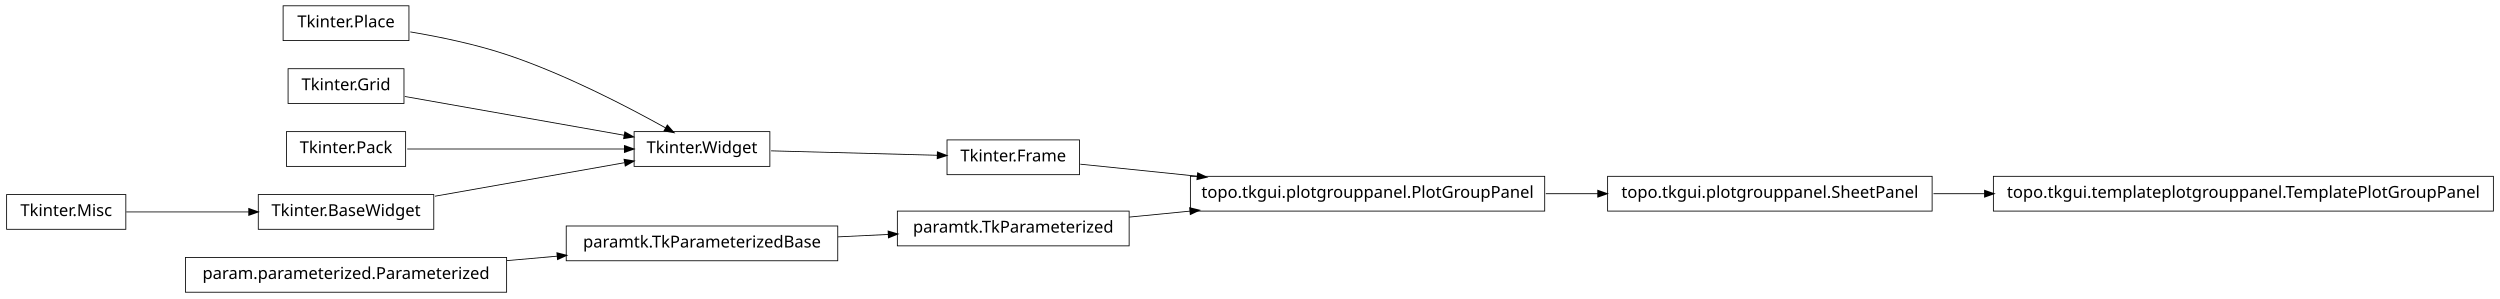
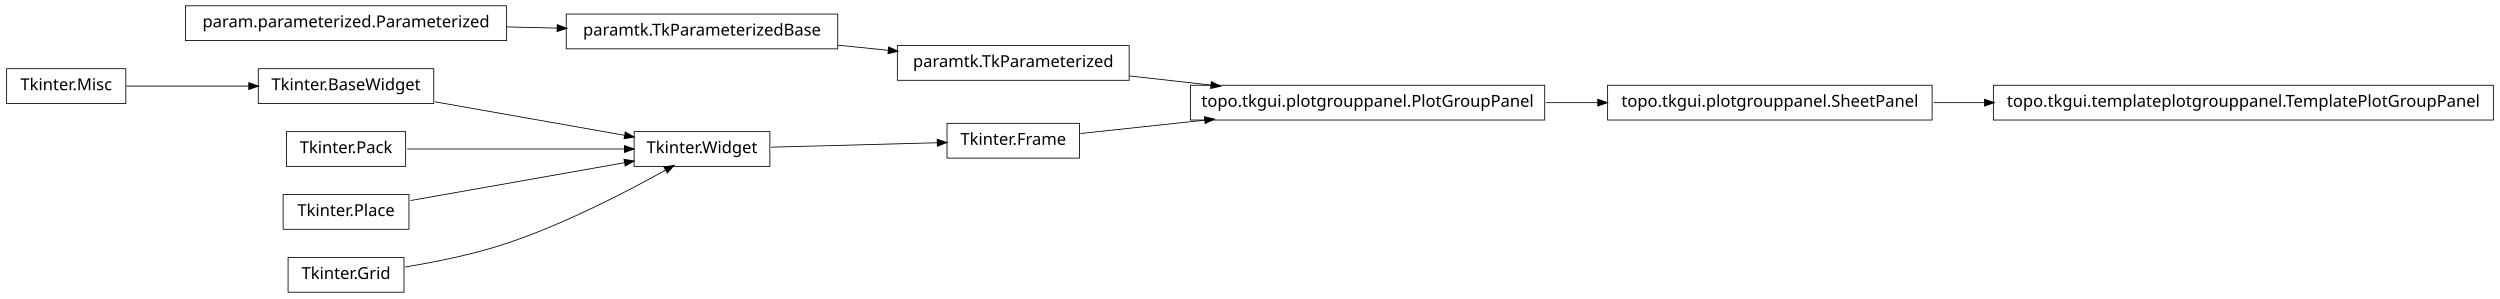
<svg xmlns="http://www.w3.org/2000/svg" width="1510pt" height="180pt" viewBox="0.00 0.00 1510.00 180.00">
  <g id="graph1" class="graph" transform="scale(1 1) rotate(0) translate(4 176)">
    <polygon fill="white" stroke="white" points="-4,5 -4,-176 1507,-176 1507,5 -4,5" />
    <g id="node1" class="node">
-       <polygon fill="none" stroke="black" stroke-width="0.5" points="1502,-69.5 1200,-69.5 1200,-48.5 1502,-48.5 1502,-69.5" />
-       <text text-anchor="middle" x="1351" y="-56.5" font-family="Vera" font-size="10.00">topo.tkgui.templateplotgrouppanel.TemplatePlotGroupPanel</text>
-     </g>
-     <g id="node2" class="node">
-       <polygon fill="none" stroke="black" stroke-width="0.5" points="1163,-69.5 967,-69.5 967,-48.5 1163,-48.5 1163,-69.5" />
-       <text text-anchor="middle" x="1065" y="-56.5" font-family="Vera" font-size="10.00">topo.tkgui.plotgrouppanel.SheetPanel</text>
-     </g>
-     <g id="edge2" class="edge">
-       <path fill="none" stroke="black" stroke-width="0.5" d="M1163.83,-59C1173.89,-59 1184.27,-59 1194.75,-59" />
-       <polygon fill="black" stroke="black" points="1194.9,-60.75 1199.9,-59 1194.9,-57.25 1194.9,-60.75" />
-     </g>
-     <g id="node4" class="node">
-       <polygon fill="none" stroke="black" stroke-width="0.5" points="648,-91.5 568,-91.5 568,-70.5 648,-70.5 648,-91.5" />
-       <text text-anchor="middle" x="608" y="-78.5" font-family="Vera" font-size="10.00">Tkinter.Frame</text>
-     </g>
-     <g id="node7" class="node">
-       <polygon fill="none" stroke="black" stroke-width="0.5" points="929,-69.5 715,-69.5 715,-48.5 929,-48.5 929,-69.5" />
-       <text text-anchor="middle" x="822" y="-56.5" font-family="Vera" font-size="10.00">topo.tkgui.plotgrouppanel.PlotGroupPanel</text>
-     </g>
-     <g id="edge24" class="edge">
-       <path fill="none" stroke="black" stroke-width="0.5" d="M648.503,-76.836C668.724,-74.757 694.194,-72.139 719.344,-69.553" />
-       <polygon fill="black" stroke="black" points="719.573,-71.289 724.368,-69.037 719.215,-67.808 719.573,-71.289" />
-     </g>
-     <g id="node5" class="node">
      <polygon fill="none" stroke="black" stroke-width="0.5" points="461,-96.5 379,-96.5 379,-75.5 461,-75.5 461,-96.5" />
      <text text-anchor="middle" x="420" y="-83.5" font-family="Vera" font-size="10.00">Tkinter.Widget</text>
    </g>
-     <g id="edge4" class="edge">
-       <path fill="none" stroke="black" stroke-width="0.5" d="M461.723,-84.89C491.481,-84.099 531.488,-83.035 562.14,-82.22" />
-       <polygon fill="black" stroke="black" points="562.411,-83.963 567.362,-82.081 562.318,-80.464 562.411,-83.963" />
+     <g id="node15" class="node">
+       <polygon fill="none" stroke="black" stroke-width="0.5" points="648,-101.5 568,-101.5 568,-80.5 648,-80.5 648,-101.5" />
+       <text text-anchor="middle" x="608" y="-88.5" font-family="Vera" font-size="10.00">Tkinter.Frame</text>
    </g>
-     <g id="edge6" class="edge">
-       <path fill="none" stroke="black" stroke-width="0.5" d="M929.645,-59C940.118,-59 950.73,-59 961.165,-59" />
-       <polygon fill="black" stroke="black" points="961.272,-60.75 966.272,-59 961.272,-57.25 961.272,-60.75" />
+     <g id="edge14" class="edge">
+       <path fill="none" stroke="black" stroke-width="0.5" d="M461.723,-87.11C491.481,-87.901 531.488,-88.965 562.14,-89.78" />
+       <polygon fill="black" stroke="black" points="562.318,-91.536 567.362,-89.919 562.411,-88.037 562.318,-91.536" />
    </g>
-     <g id="node9" class="node">
-       <polygon fill="none" stroke="black" stroke-width="0.5" points="243,-172.5 167,-172.5 167,-151.5 243,-151.5 243,-172.5" />
-       <text text-anchor="middle" x="205" y="-159.5" font-family="Vera" font-size="10.00">Tkinter.Place</text>
+     <g id="node2" class="node">
+       <polygon fill="none" stroke="black" stroke-width="0.5" points="258,-134.5 152,-134.5 152,-113.5 258,-113.5 258,-134.5" />
+       <text text-anchor="middle" x="205" y="-121.5" font-family="Vera" font-size="10.00">Tkinter.BaseWidget</text>
    </g>
-     <g id="edge18" class="edge">
-       <path fill="none" stroke="black" stroke-width="0.5" d="M243.825,-156.736C261.802,-153.708 283.278,-149.24 302,-143 337.006,-131.333 375.019,-111.57 398.178,-98.653" />
-       <polygon fill="black" stroke="black" points="399.105,-100.14 402.607,-96.165 397.39,-97.088 399.105,-100.14" />
+     <g id="edge2" class="edge">
+       <path fill="none" stroke="black" stroke-width="0.5" d="M258.699,-114.509C293.881,-108.291 339.423,-100.242 373.138,-94.283" />
+       <polygon fill="black" stroke="black" points="373.825,-95.938 378.444,-93.345 373.216,-92.492 373.825,-95.938" />
    </g>
-     <g id="node10" class="node">
-       <polygon fill="none" stroke="black" stroke-width="0.5" points="502,-39.5 338,-39.5 338,-18.5 502,-18.5 502,-39.5" />
-       <text text-anchor="middle" x="420" y="-26.5" font-family="Vera" font-size="10.00">paramtk.TkParameterizedBase</text>
-     </g>
-     <g id="node15" class="node">
-       <polygon fill="none" stroke="black" stroke-width="0.5" points="678,-48.5 538,-48.5 538,-27.5 678,-27.5 678,-48.5" />
-       <text text-anchor="middle" x="608" y="-35.5" font-family="Vera" font-size="10.00">paramtk.TkParameterized</text>
-     </g>
-     <g id="edge10" class="edge">
-       <path fill="none" stroke="black" stroke-width="0.5" d="M502.186,-32.934C512.283,-33.418 522.564,-33.91 532.554,-34.388" />
-       <polygon fill="black" stroke="black" points="532.671,-36.146 537.749,-34.637 532.839,-32.65 532.671,-36.146" />
-     </g>
-     <g id="node11" class="node">
-       <polygon fill="none" stroke="black" stroke-width="0.5" points="302,-20.5 108,-20.5 108,0.5 302,0.5 302,-20.5" />
-       <text text-anchor="middle" x="205" y="-7.5" font-family="Vera" font-size="10.00">param.parameterized.Parameterized</text>
-     </g>
-     <g id="edge8" class="edge">
-       <path fill="none" stroke="black" stroke-width="0.5" d="M302.121,-18.583C312.261,-19.479 322.525,-20.386 332.548,-21.272" />
-       <polygon fill="black" stroke="black" points="332.631,-23.036 337.766,-21.733 332.939,-19.549 332.631,-23.036" />
-     </g>
-     <g id="node13" class="node">
-       <polygon fill="none" stroke="black" stroke-width="0.5" points="240,-134.5 170,-134.5 170,-113.5 240,-113.5 240,-134.5" />
-       <text text-anchor="middle" x="205" y="-121.5" font-family="Vera" font-size="10.00">Tkinter.Grid</text>
-     </g>
-     <g id="edge20" class="edge">
-       <path fill="none" stroke="black" stroke-width="0.5" d="M240.503,-117.725C276.687,-111.33 333.012,-101.375 372.905,-94.324" />
-       <polygon fill="black" stroke="black" points="373.556,-95.986 378.175,-93.392 372.947,-92.539 373.556,-95.986" />
-     </g>
-     <g id="node14" class="node">
+     <g id="node4" class="node">
      <polygon fill="none" stroke="black" stroke-width="0.5" points="241,-96.5 169,-96.5 169,-75.5 241,-75.5 241,-96.5" />
      <text text-anchor="middle" x="205" y="-83.5" font-family="Vera" font-size="10.00">Tkinter.Pack</text>
    </g>
-     <g id="edge16" class="edge">
+     <g id="edge4" class="edge">
      <path fill="none" stroke="black" stroke-width="0.5" d="M241.96,-86C278.269,-86 333.801,-86 373.179,-86" />
      <polygon fill="black" stroke="black" points="373.383,-87.75 378.383,-86 373.383,-84.25 373.383,-87.75" />
    </g>
+     <g id="node6" class="node">
+       <polygon fill="none" stroke="black" stroke-width="0.5" points="243,-58.5 167,-58.5 167,-37.5 243,-37.5 243,-58.5" />
+       <text text-anchor="middle" x="205" y="-45.5" font-family="Vera" font-size="10.00">Tkinter.Place</text>
+     </g>
+     <g id="edge6" class="edge">
+       <path fill="none" stroke="black" stroke-width="0.5" d="M243.935,-54.882C280.299,-61.309 334.629,-70.911 373.308,-77.748" />
+       <polygon fill="black" stroke="black" points="373.192,-79.504 378.42,-78.651 373.801,-76.057 373.192,-79.504" />
+     </g>
+     <g id="node8" class="node">
+       <polygon fill="none" stroke="black" stroke-width="0.5" points="240,-20.5 170,-20.5 170,0.5 240,0.5 240,-20.5" />
+       <text text-anchor="middle" x="205" y="-7.5" font-family="Vera" font-size="10.00">Tkinter.Grid</text>
+     </g>
+     <g id="edge8" class="edge">
+       <path fill="none" stroke="black" stroke-width="0.5" d="M240.582,-14.726C259.178,-17.755 282.139,-22.38 302,-29 337.006,-40.667 375.019,-60.43 398.178,-73.347" />
+       <polygon fill="black" stroke="black" points="397.39,-74.912 402.607,-75.835 399.105,-71.86 397.39,-74.912" />
+     </g>
+     <g id="node10" class="node">
+       <polygon fill="none" stroke="black" stroke-width="0.5" points="502,-167.5 338,-167.5 338,-146.5 502,-146.5 502,-167.5" />
+       <text text-anchor="middle" x="420" y="-154.5" font-family="Vera" font-size="10.00">paramtk.TkParameterizedBase</text>
+     </g>
+     <g id="node13" class="node">
+       <polygon fill="none" stroke="black" stroke-width="0.5" points="678,-148.5 538,-148.5 538,-127.5 678,-127.5 678,-148.5" />
+       <text text-anchor="middle" x="608" y="-135.5" font-family="Vera" font-size="10.00">paramtk.TkParameterized</text>
+     </g>
+     <g id="edge12" class="edge">
+       <path fill="none" stroke="black" stroke-width="0.5" d="M502.186,-148.694C512.283,-147.674 522.564,-146.634 532.554,-145.625" />
+       <polygon fill="black" stroke="black" points="532.951,-147.344 537.749,-145.1 532.599,-143.862 532.951,-147.344" />
+     </g>
+     <g id="node11" class="node">
+       <polygon fill="none" stroke="black" stroke-width="0.5" points="302,-172.5 108,-172.5 108,-151.5 302,-151.5 302,-172.5" />
+       <text text-anchor="middle" x="205" y="-159.5" font-family="Vera" font-size="10.00">param.parameterized.Parameterized</text>
+     </g>
+     <g id="edge10" class="edge">
+       <path fill="none" stroke="black" stroke-width="0.5" d="M302.121,-159.741C312.261,-159.506 322.525,-159.267 332.548,-159.034" />
+       <polygon fill="black" stroke="black" points="332.808,-160.778 337.766,-158.912 332.726,-157.279 332.808,-160.778" />
+     </g>
+     <g id="node18" class="node">
+       <polygon fill="none" stroke="black" stroke-width="0.5" points="929,-124.5 715,-124.5 715,-103.5 929,-103.5 929,-124.5" />
+       <text text-anchor="middle" x="822" y="-111.5" font-family="Vera" font-size="10.00">topo.tkgui.plotgrouppanel.PlotGroupPanel</text>
+     </g>
    <g id="edge22" class="edge">
-       <path fill="none" stroke="black" stroke-width="0.5" d="M678.072,-44.876C689.909,-46.038 702.434,-47.267 714.959,-48.496" />
-       <polygon fill="black" stroke="black" points="714.798,-50.239 719.945,-48.985 715.14,-46.755 714.798,-50.239" />
+       <path fill="none" stroke="black" stroke-width="0.5" d="M678.072,-130.142C693.869,-128.37 710.89,-126.461 727.503,-124.598" />
+       <polygon fill="black" stroke="black" points="727.871,-126.318 732.644,-124.021 727.48,-122.839 727.871,-126.318" />
+     </g>
+     <g id="edge24" class="edge">
+       <path fill="none" stroke="black" stroke-width="0.5" d="M648.503,-95.353C669.86,-97.648 697.073,-100.573 723.579,-103.422" />
+       <polygon fill="black" stroke="black" points="723.71,-105.196 728.868,-103.991 724.084,-101.716 723.71,-105.196" />
    </g>
    <g id="node17" class="node">
-       <polygon fill="none" stroke="black" stroke-width="0.5" points="72,-58.5 2.84217e-14,-58.5 0,-37.5 72,-37.5 72,-58.5" />
-       <text text-anchor="middle" x="36" y="-45.5" font-family="Vera" font-size="10.00">Tkinter.Misc</text>
+       <polygon fill="none" stroke="black" stroke-width="0.5" points="1163,-124.5 967,-124.5 967,-103.5 1163,-103.5 1163,-124.5" />
+       <text text-anchor="middle" x="1065" y="-111.5" font-family="Vera" font-size="10.00">topo.tkgui.plotgrouppanel.SheetPanel</text>
    </g>
-     <g id="node18" class="node">
-       <polygon fill="none" stroke="black" stroke-width="0.5" points="258,-58.5 152,-58.5 152,-37.5 258,-37.5 258,-58.5" />
-       <text text-anchor="middle" x="205" y="-45.5" font-family="Vera" font-size="10.00">Tkinter.BaseWidget</text>
+     <g id="node20" class="node">
+       <polygon fill="none" stroke="black" stroke-width="0.5" points="1502,-124.5 1200,-124.5 1200,-103.5 1502,-103.5 1502,-124.5" />
+       <text text-anchor="middle" x="1351" y="-111.5" font-family="Vera" font-size="10.00">topo.tkgui.templateplotgrouppanel.TemplatePlotGroupPanel</text>
    </g>
-     <g id="edge12" class="edge">
-       <path fill="none" stroke="black" stroke-width="0.5" d="M72.255,-48C93.805,-48 121.651,-48 146.27,-48" />
-       <polygon fill="black" stroke="black" points="146.471,-49.75 151.471,-48 146.471,-46.25 146.471,-49.75" />
+     <g id="edge18" class="edge">
+       <path fill="none" stroke="black" stroke-width="0.5" d="M1163.83,-114C1173.89,-114 1184.27,-114 1194.75,-114" />
+       <polygon fill="black" stroke="black" points="1194.9,-115.75 1199.9,-114 1194.9,-112.25 1194.9,-115.75" />
    </g>
-     <g id="edge14" class="edge">
-       <path fill="none" stroke="black" stroke-width="0.5" d="M258.699,-57.491C293.881,-63.709 339.423,-71.758 373.138,-77.717" />
-       <polygon fill="black" stroke="black" points="373.216,-79.508 378.444,-78.655 373.825,-76.062 373.216,-79.508" />
+     <g id="edge16" class="edge">
+       <path fill="none" stroke="black" stroke-width="0.5" d="M929.645,-114C940.118,-114 950.73,-114 961.165,-114" />
+       <polygon fill="black" stroke="black" points="961.272,-115.75 966.272,-114 961.272,-112.25 961.272,-115.75" />
+     </g>
+     <g id="node22" class="node">
+       <polygon fill="none" stroke="black" stroke-width="0.5" points="72,-134.5 2.84217e-14,-134.5 0,-113.5 72,-113.5 72,-134.5" />
+       <text text-anchor="middle" x="36" y="-121.5" font-family="Vera" font-size="10.00">Tkinter.Misc</text>
+     </g>
+     <g id="edge20" class="edge">
+       <path fill="none" stroke="black" stroke-width="0.5" d="M72.255,-124C93.805,-124 121.651,-124 146.27,-124" />
+       <polygon fill="black" stroke="black" points="146.471,-125.75 151.471,-124 146.471,-122.25 146.471,-125.75" />
    </g>
  </g>
</svg>
